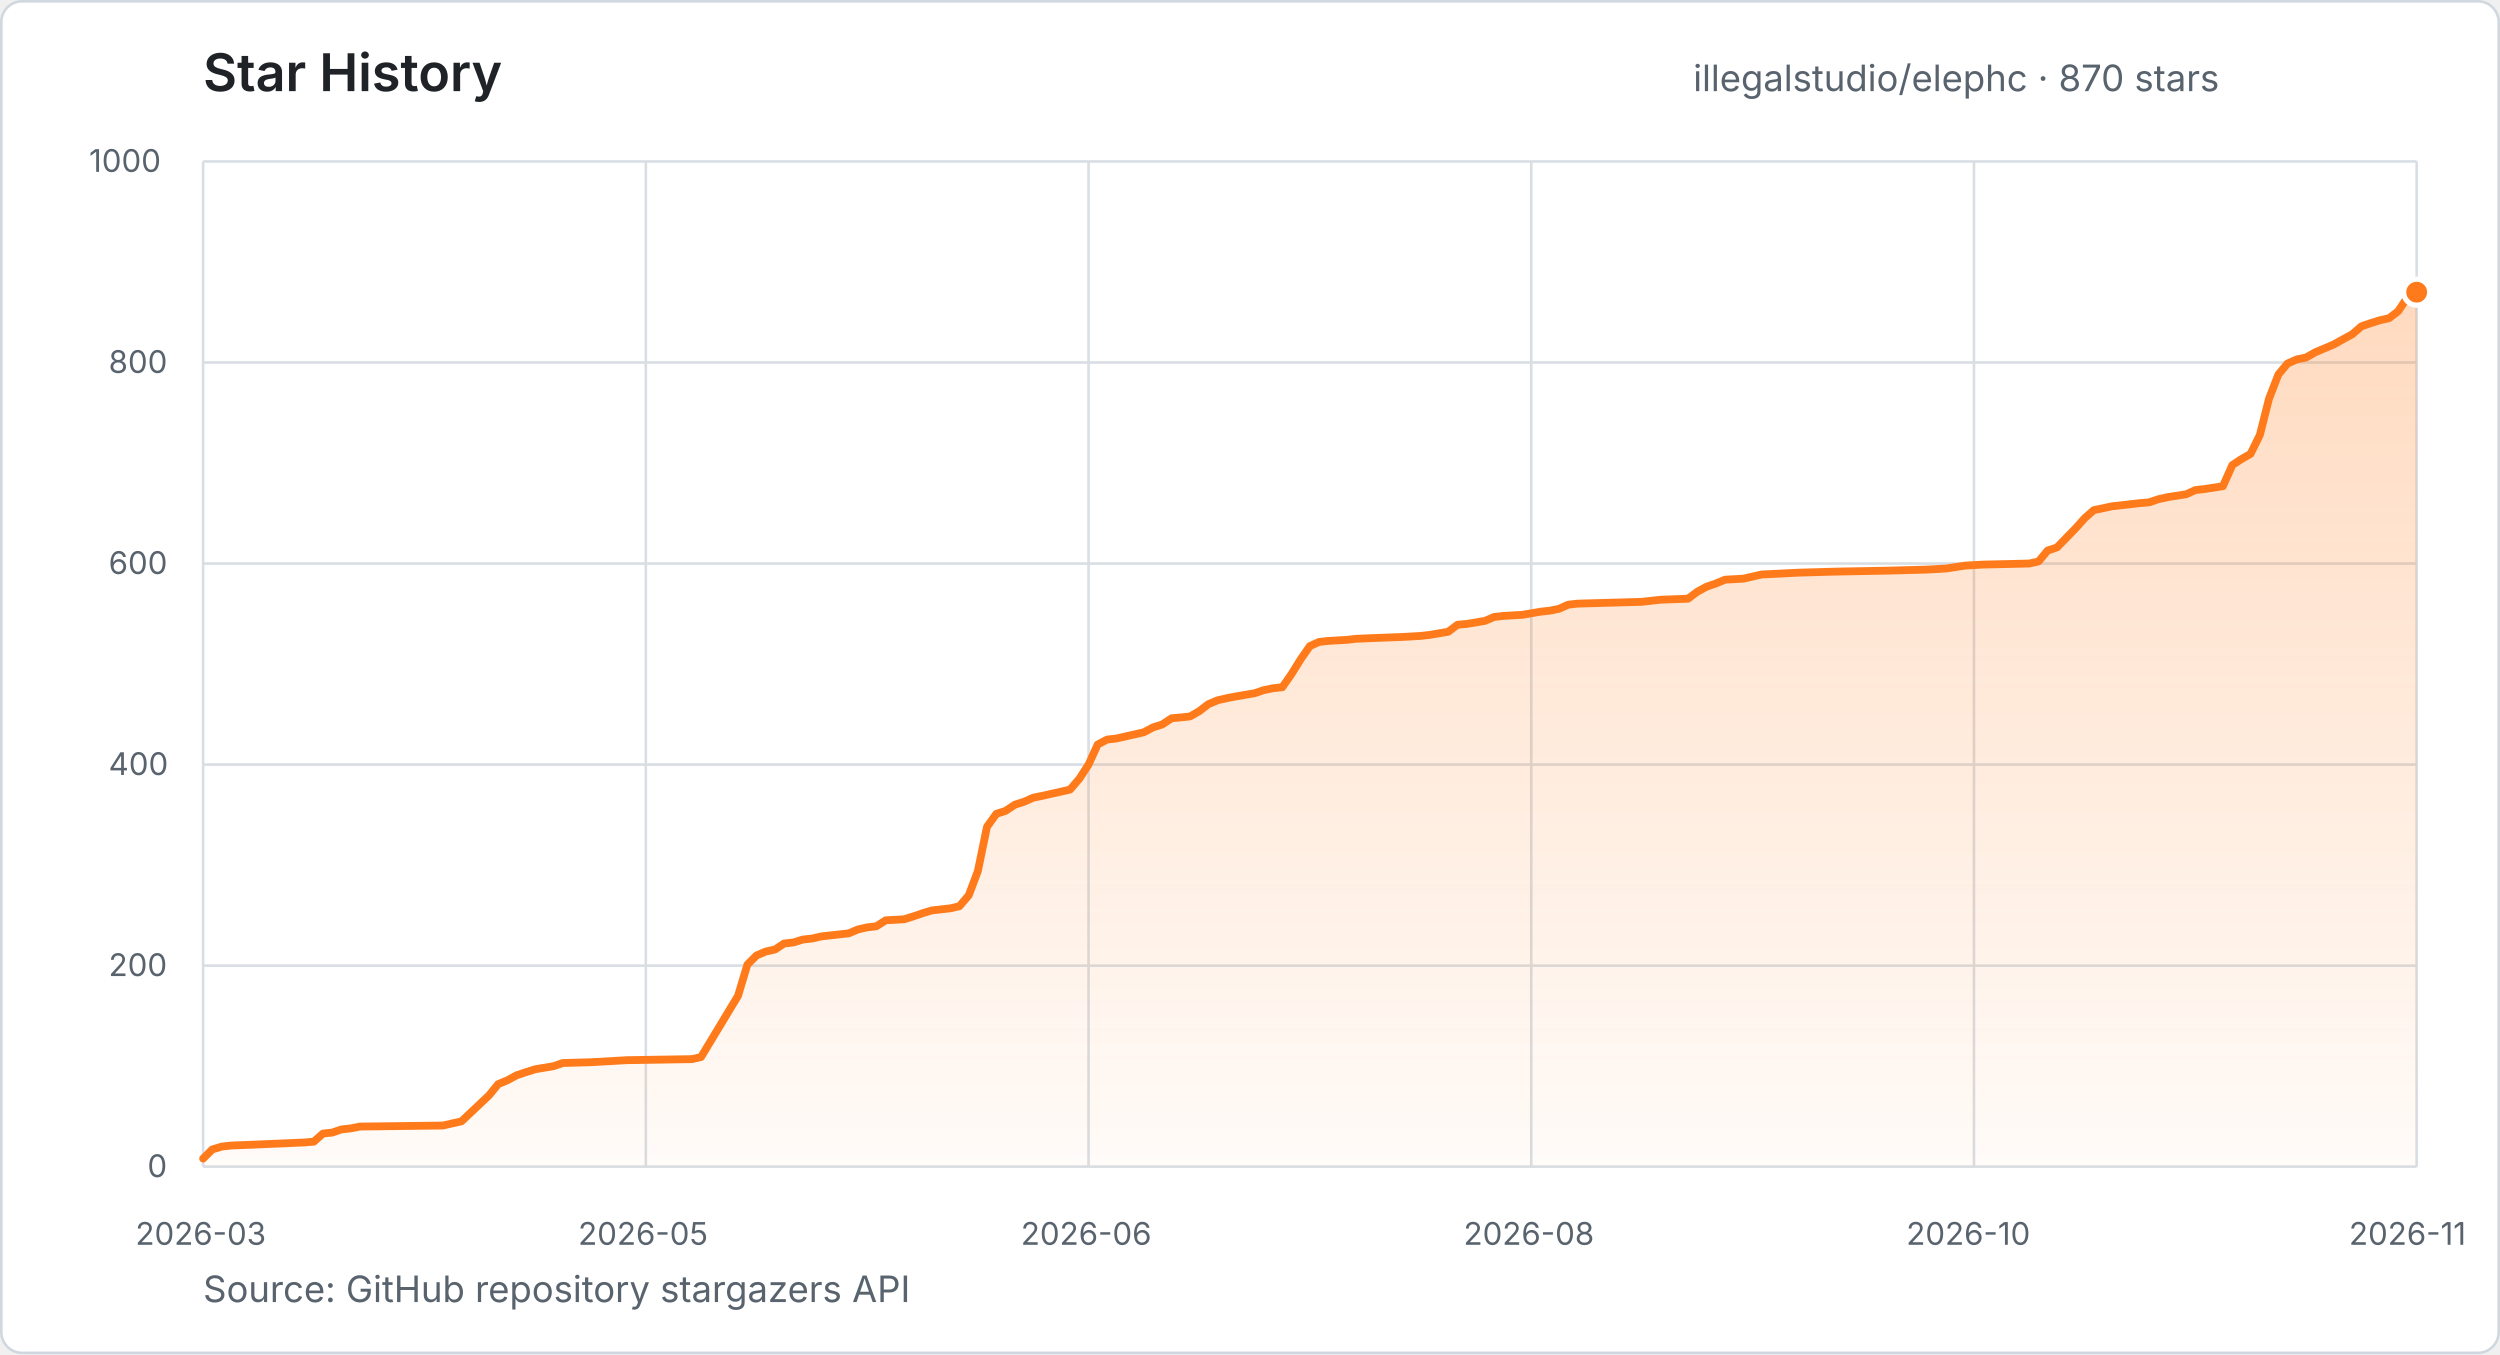
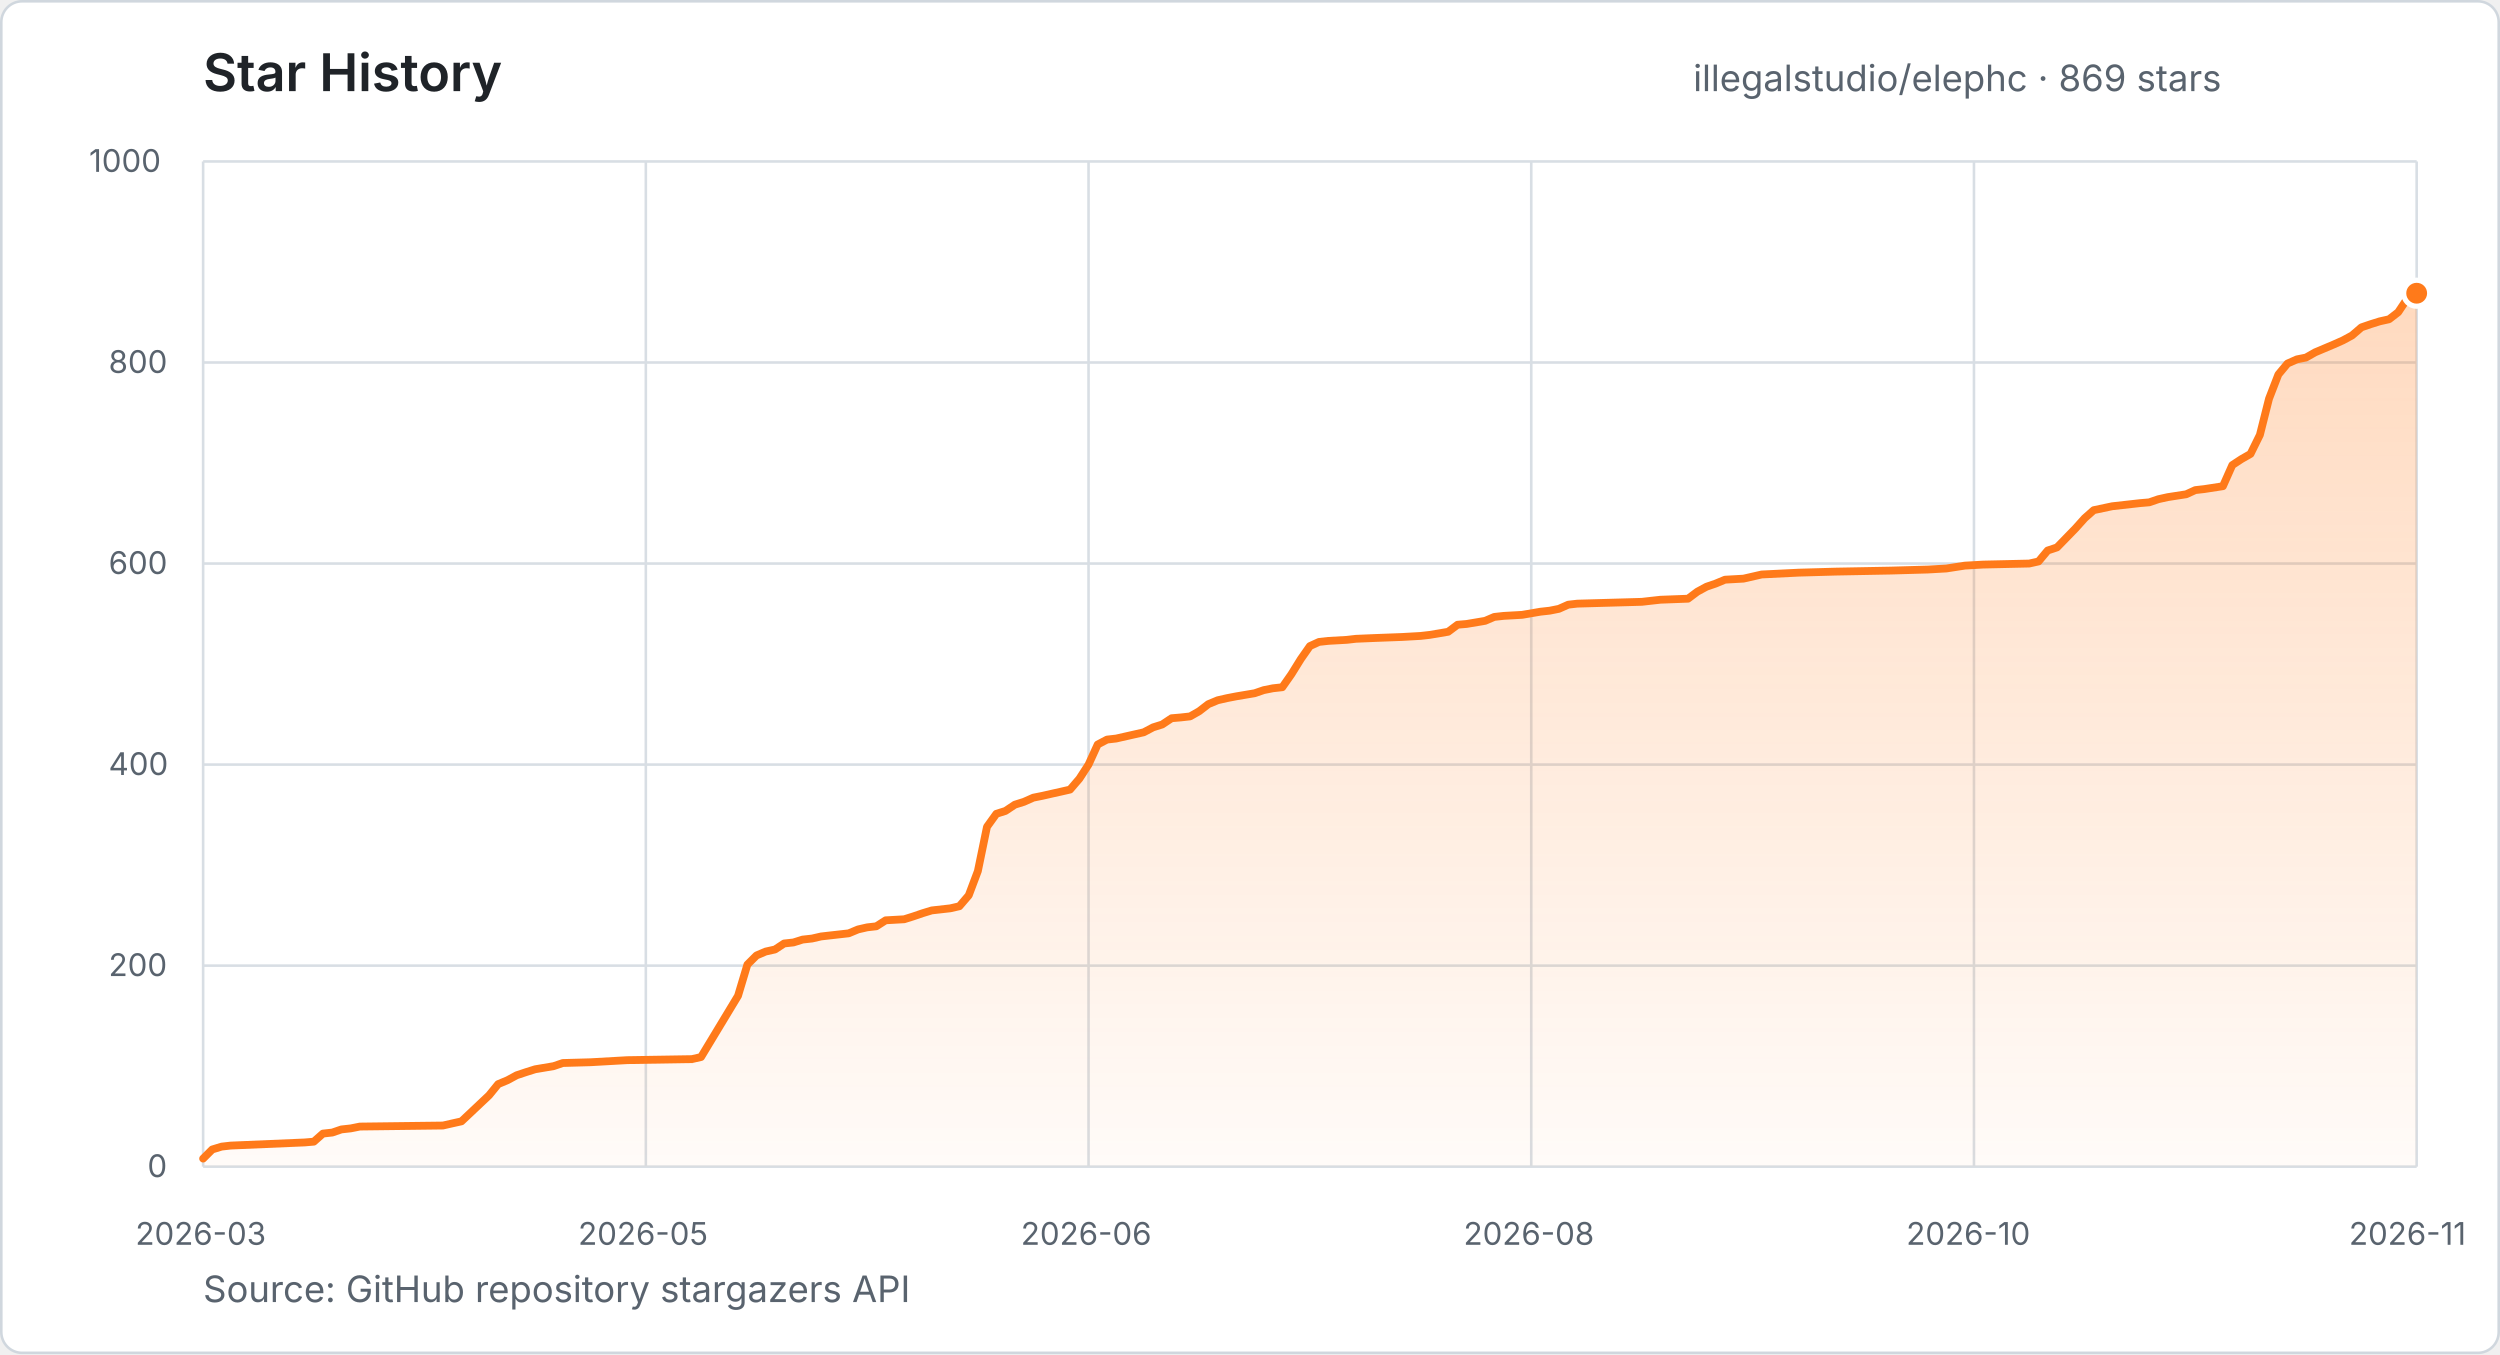
- <svg xmlns="http://www.w3.org/2000/svg" width="960" height="520" viewBox="0 0 960 520" role="img" aria-label="Star history for illegalstudio/elephc: 870 stars from 2026-03-23 to 2026-11-18">
+ <svg xmlns="http://www.w3.org/2000/svg" width="960" height="520" viewBox="0 0 960 520" role="img" aria-label="Star history for illegalstudio/elephc: 869 stars from 2026-03-23 to 2026-11-18">
  <defs>
    <linearGradient id="star-area" x1="0" y1="0" x2="0" y2="1">
      <stop offset="0%" stop-color="#FF7A1A" stop-opacity="0.28" />
      <stop offset="100%" stop-color="#FF7A1A" stop-opacity="0.03" />
    </linearGradient>
  </defs>
  <style>
    text { font-family: -apple-system, BlinkMacSystemFont, "Segoe UI", sans-serif; }
    .title { fill: #1f2328; font-size: 20px; font-weight: 600; }
    .summary { fill: #59636e; font-size: 14px; }
    .tick { fill: #59636e; font-size: 12px; }
    .grid { stroke: #d8dee4; stroke-width: 1; }
  </style>
  <rect x="0.5" y="0.5" width="959" height="519" rx="8" fill="#ffffff" stroke="#d0d7de" />
  <text x="78" y="35" class="title">Star History</text>
-   <text x="650.2" y="35" class="summary">illegalstudio/elephc · 870 stars</text>
+   <text x="650.2" y="35" class="summary">illegalstudio/elephc · 869 stars</text>
  <line x1="78" y1="448.0" x2="928" y2="448.0" class="grid" />
  <text x="56.6" y="452.0" class="tick">0</text>
  <line x1="78" y1="370.8" x2="928" y2="370.8" class="grid" />
  <text x="41.7" y="374.8" class="tick">200</text>
  <line x1="78" y1="293.6" x2="928" y2="293.6" class="grid" />
  <text x="41.7" y="297.6" class="tick">400</text>
  <line x1="78" y1="216.4" x2="928" y2="216.4" class="grid" />
  <text x="41.7" y="220.4" class="tick">600</text>
  <line x1="78" y1="139.2" x2="928" y2="139.2" class="grid" />
  <text x="41.7" y="143.2" class="tick">800</text>
  <line x1="78" y1="62.0" x2="928" y2="62.0" class="grid" />
  <text x="34.2" y="66.0" class="tick">1000</text>
  <line x1="78.0" y1="62" x2="78.0" y2="448" class="grid" />
  <text x="52.0" y="478" class="tick">2026-03</text>
  <line x1="248.0" y1="62" x2="248.0" y2="448" class="grid" />
  <text x="222.0" y="478" class="tick">2026-05</text>
  <line x1="418.0" y1="62" x2="418.0" y2="448" class="grid" />
  <text x="392.0" y="478" class="tick">2026-06</text>
  <line x1="588.0" y1="62" x2="588.0" y2="448" class="grid" />
  <text x="562.0" y="478" class="tick">2026-08</text>
  <line x1="758.0" y1="62" x2="758.0" y2="448" class="grid" />
  <text x="732.0" y="478" class="tick">2026-10</text>
  <line x1="928.0" y1="62" x2="928.0" y2="448" class="grid" />
  <text x="902.0" y="478" class="tick">2026-11</text>
-   <polygon points="78.0,448.0 78.0,444.9 81.5,441.4 85.1,440.3 88.6,439.9 117.0,438.7 120.5,438.4 124.0,435.3 127.6,434.9 131.1,433.7 134.7,433.3 138.2,432.6 170.1,432.2 173.6,431.4 177.2,430.6 187.8,420.6 191.3,416.3 194.9,414.8 198.4,412.9 202.0,411.7 205.5,410.6 212.6,409.4 216.1,408.2 226.8,407.9 240.9,407.1 265.7,406.7 269.2,405.9 283.4,382.4 287.0,370.4 290.5,366.9 294.0,365.4 297.6,364.6 301.1,362.3 304.7,361.9 308.2,360.8 311.8,360.4 315.3,359.6 318.8,359.2 325.9,358.4 329.5,356.9 333.0,356.1 336.5,355.7 340.1,353.4 347.2,353.0 350.7,351.9 354.2,350.7 357.8,349.6 364.9,348.8 368.4,348.0 372.0,343.8 375.5,334.5 379.0,317.5 382.6,312.5 386.1,311.4 389.7,309.0 393.2,307.9 396.8,306.3 400.3,305.6 403.8,304.8 407.4,304.0 410.9,303.2 414.5,299.0 418.0,293.6 421.5,285.9 425.1,284.0 428.6,283.6 439.2,281.2 442.8,279.3 446.3,278.2 449.9,275.8 453.4,275.5 457.0,275.1 460.5,273.1 464.0,270.4 467.6,268.9 471.1,268.1 474.7,267.4 481.8,266.2 485.3,265.0 488.8,264.3 492.4,263.9 495.9,258.9 499.5,253.1 503.0,248.1 506.5,246.5 510.1,246.1 517.2,245.7 520.7,245.3 527.8,245.0 538.4,244.6 545.5,244.2 549.0,243.8 556.1,242.6 559.7,239.9 563.2,239.6 570.3,238.4 573.8,236.9 577.4,236.5 584.5,236.1 591.5,234.9 595.1,234.5 598.6,233.8 602.2,232.2 605.7,231.8 630.5,231.1 634.0,230.7 637.6,230.3 648.2,229.9 651.8,227.2 655.3,225.3 658.8,224.1 662.4,222.6 669.5,222.2 676.5,220.6 690.7,219.9 704.9,219.5 726.1,219.1 740.3,218.7 747.4,218.3 754.5,217.2 761.5,216.8 779.2,216.4 782.8,215.6 786.3,211.4 789.9,210.2 797.0,202.9 800.5,199.0 804.0,195.9 811.1,194.4 821.8,193.2 825.3,192.9 828.8,191.7 832.4,190.9 839.5,189.8 843.0,188.2 846.5,187.8 853.6,186.7 857.2,178.6 860.7,176.3 864.2,174.3 867.8,167.0 871.3,153.1 874.9,143.8 878.4,139.6 882.0,138.0 885.5,137.3 889.0,135.3 896.1,132.3 899.7,130.3 903.2,128.4 906.8,125.3 910.3,124.1 913.8,123.0 917.4,122.2 920.9,119.5 924.5,114.1 928.0,112.2 928.0,448.0" fill="url(#star-area)" />
-   <polyline points="78.0,444.9 81.5,441.4 85.1,440.3 88.6,439.9 117.0,438.7 120.5,438.4 124.0,435.3 127.6,434.9 131.1,433.7 134.7,433.3 138.2,432.6 170.1,432.2 173.6,431.4 177.2,430.6 187.8,420.6 191.3,416.3 194.9,414.8 198.4,412.9 202.0,411.7 205.5,410.6 212.6,409.4 216.1,408.2 226.8,407.9 240.9,407.1 265.7,406.7 269.2,405.9 283.4,382.4 287.0,370.4 290.5,366.9 294.0,365.4 297.6,364.6 301.1,362.3 304.7,361.9 308.2,360.8 311.8,360.4 315.3,359.6 318.8,359.2 325.9,358.4 329.5,356.9 333.0,356.1 336.5,355.7 340.1,353.4 347.2,353.0 350.7,351.9 354.2,350.7 357.8,349.6 364.9,348.8 368.4,348.0 372.0,343.8 375.5,334.5 379.0,317.5 382.6,312.5 386.1,311.4 389.7,309.0 393.2,307.9 396.8,306.3 400.3,305.6 403.8,304.8 407.4,304.0 410.9,303.2 414.5,299.0 418.0,293.6 421.5,285.9 425.1,284.0 428.6,283.6 439.2,281.2 442.8,279.3 446.3,278.2 449.9,275.8 453.4,275.5 457.0,275.1 460.5,273.1 464.0,270.4 467.6,268.9 471.1,268.1 474.7,267.4 481.8,266.2 485.3,265.0 488.8,264.3 492.4,263.9 495.9,258.9 499.5,253.1 503.0,248.1 506.5,246.5 510.1,246.1 517.2,245.7 520.7,245.3 527.8,245.0 538.4,244.6 545.5,244.2 549.0,243.8 556.1,242.6 559.7,239.9 563.2,239.6 570.3,238.4 573.8,236.9 577.4,236.5 584.5,236.1 591.5,234.9 595.1,234.5 598.6,233.8 602.2,232.2 605.7,231.8 630.5,231.1 634.0,230.7 637.6,230.3 648.2,229.9 651.8,227.2 655.3,225.3 658.8,224.1 662.4,222.6 669.5,222.2 676.5,220.6 690.7,219.9 704.9,219.5 726.1,219.1 740.3,218.7 747.4,218.3 754.5,217.2 761.5,216.8 779.2,216.4 782.8,215.6 786.3,211.4 789.9,210.2 797.0,202.9 800.5,199.0 804.0,195.9 811.1,194.4 821.8,193.2 825.3,192.9 828.8,191.7 832.4,190.9 839.5,189.8 843.0,188.2 846.5,187.8 853.6,186.7 857.2,178.6 860.7,176.3 864.2,174.3 867.8,167.0 871.3,153.1 874.9,143.8 878.4,139.6 882.0,138.0 885.5,137.3 889.0,135.3 896.1,132.3 899.7,130.3 903.2,128.4 906.8,125.3 910.3,124.1 913.8,123.0 917.4,122.2 920.9,119.5 924.5,114.1 928.0,112.2" fill="none" stroke="#FF7A1A" stroke-width="3" stroke-linecap="round" stroke-linejoin="round" />
-   <circle cx="928.0" cy="112.2" r="5" fill="#FF7A1A" stroke="#ffffff" stroke-width="2" />
+   <polygon points="78.0,448.0 78.0,444.9 81.5,441.4 85.1,440.3 88.6,439.9 117.0,438.7 120.5,438.4 124.0,435.3 127.6,434.9 131.1,433.7 134.7,433.3 138.2,432.6 170.1,432.2 173.6,431.4 177.2,430.6 187.8,420.6 191.3,416.3 194.9,414.8 198.4,412.9 202.0,411.7 205.5,410.6 212.6,409.4 216.1,408.2 226.8,407.9 240.9,407.1 265.7,406.7 269.2,405.9 283.4,382.4 287.0,370.4 290.5,366.9 294.0,365.4 297.6,364.6 301.1,362.3 304.7,361.9 308.2,360.8 311.8,360.4 315.3,359.6 318.8,359.2 325.9,358.4 329.5,356.9 333.0,356.1 336.5,355.7 340.1,353.4 347.2,353.0 350.7,351.9 354.2,350.7 357.8,349.6 364.9,348.8 368.4,348.0 372.0,343.8 375.5,334.5 379.0,317.5 382.6,312.5 386.1,311.4 389.7,309.0 393.2,307.9 396.8,306.3 400.3,305.6 403.8,304.8 407.4,304.0 410.9,303.2 414.5,299.0 418.0,293.6 421.5,285.9 425.1,284.0 428.6,283.6 439.2,281.2 442.8,279.3 446.3,278.2 449.9,275.8 453.4,275.5 457.0,275.1 460.5,273.1 464.0,270.4 467.6,268.9 471.1,268.1 474.7,267.4 481.8,266.2 485.3,265.0 488.8,264.3 492.4,263.9 495.9,258.9 499.5,253.1 503.0,248.1 506.5,246.5 510.1,246.1 517.2,245.7 520.7,245.3 527.8,245.0 538.4,244.6 545.5,244.2 549.0,243.8 556.1,242.6 559.7,239.9 563.2,239.6 570.3,238.4 573.8,236.9 577.4,236.5 584.5,236.1 591.5,234.9 595.1,234.5 598.6,233.8 602.2,232.2 605.7,231.8 630.5,231.1 634.0,230.7 637.6,230.3 648.2,229.9 651.8,227.2 655.3,225.3 658.8,224.1 662.4,222.6 669.5,222.2 676.5,220.6 690.7,219.9 704.9,219.5 726.1,219.1 740.3,218.7 747.4,218.3 754.5,217.2 761.5,216.8 779.2,216.4 782.8,215.6 786.3,211.4 789.9,210.2 797.0,202.9 800.5,199.0 804.0,195.9 811.1,194.4 821.8,193.2 825.3,192.9 828.8,191.7 832.4,190.9 839.5,189.8 843.0,188.2 846.5,187.8 853.6,186.7 857.2,178.6 860.7,176.3 864.2,174.3 867.8,167.0 871.3,153.1 874.9,143.8 878.4,139.6 882.0,138.0 885.5,137.3 889.0,135.3 896.1,132.3 899.7,130.7 903.2,128.8 906.8,125.7 910.3,124.5 913.8,123.4 917.4,122.6 920.9,119.9 924.5,114.5 928.0,112.6 928.0,448.0" fill="url(#star-area)" />
+   <polyline points="78.0,444.9 81.5,441.4 85.1,440.3 88.6,439.9 117.0,438.7 120.5,438.4 124.0,435.3 127.6,434.9 131.1,433.7 134.7,433.3 138.2,432.6 170.1,432.2 173.6,431.4 177.2,430.6 187.8,420.6 191.3,416.3 194.9,414.8 198.4,412.9 202.0,411.7 205.5,410.6 212.6,409.4 216.1,408.2 226.8,407.9 240.9,407.1 265.7,406.7 269.2,405.9 283.4,382.4 287.0,370.4 290.5,366.9 294.0,365.4 297.6,364.6 301.1,362.3 304.7,361.9 308.2,360.8 311.8,360.4 315.3,359.6 318.8,359.2 325.9,358.4 329.5,356.9 333.0,356.1 336.5,355.7 340.1,353.4 347.2,353.0 350.7,351.9 354.2,350.7 357.8,349.6 364.9,348.8 368.4,348.0 372.0,343.8 375.5,334.5 379.0,317.5 382.6,312.5 386.1,311.4 389.7,309.0 393.2,307.9 396.8,306.3 400.3,305.6 403.8,304.8 407.4,304.0 410.9,303.2 414.5,299.0 418.0,293.6 421.5,285.9 425.1,284.0 428.6,283.6 439.2,281.2 442.8,279.3 446.3,278.2 449.9,275.8 453.4,275.5 457.0,275.1 460.5,273.1 464.0,270.4 467.6,268.9 471.1,268.1 474.7,267.4 481.8,266.2 485.3,265.0 488.8,264.3 492.4,263.9 495.9,258.9 499.5,253.1 503.0,248.1 506.5,246.5 510.1,246.1 517.2,245.7 520.7,245.3 527.8,245.0 538.4,244.6 545.5,244.2 549.0,243.8 556.1,242.6 559.7,239.9 563.2,239.6 570.3,238.4 573.8,236.9 577.4,236.5 584.5,236.1 591.5,234.9 595.1,234.5 598.6,233.8 602.2,232.2 605.7,231.8 630.5,231.1 634.0,230.7 637.6,230.3 648.2,229.9 651.8,227.2 655.3,225.3 658.8,224.1 662.4,222.6 669.5,222.2 676.5,220.6 690.7,219.9 704.9,219.5 726.1,219.1 740.3,218.7 747.4,218.3 754.5,217.2 761.5,216.8 779.2,216.4 782.8,215.6 786.3,211.4 789.9,210.2 797.0,202.9 800.5,199.0 804.0,195.9 811.1,194.4 821.8,193.2 825.3,192.9 828.8,191.7 832.4,190.9 839.5,189.8 843.0,188.2 846.5,187.8 853.6,186.7 857.2,178.6 860.7,176.3 864.2,174.3 867.8,167.0 871.3,153.1 874.9,143.8 878.4,139.6 882.0,138.0 885.5,137.3 889.0,135.3 896.1,132.3 899.7,130.7 903.2,128.8 906.8,125.7 910.3,124.5 913.8,123.4 917.4,122.6 920.9,119.9 924.5,114.5 928.0,112.6" fill="none" stroke="#FF7A1A" stroke-width="3" stroke-linecap="round" stroke-linejoin="round" />
+   <circle cx="928.0" cy="112.6" r="5" fill="#FF7A1A" stroke="#ffffff" stroke-width="2" />
  <text x="78" y="500" class="summary">Source: GitHub repository stargazers API</text>
</svg>
